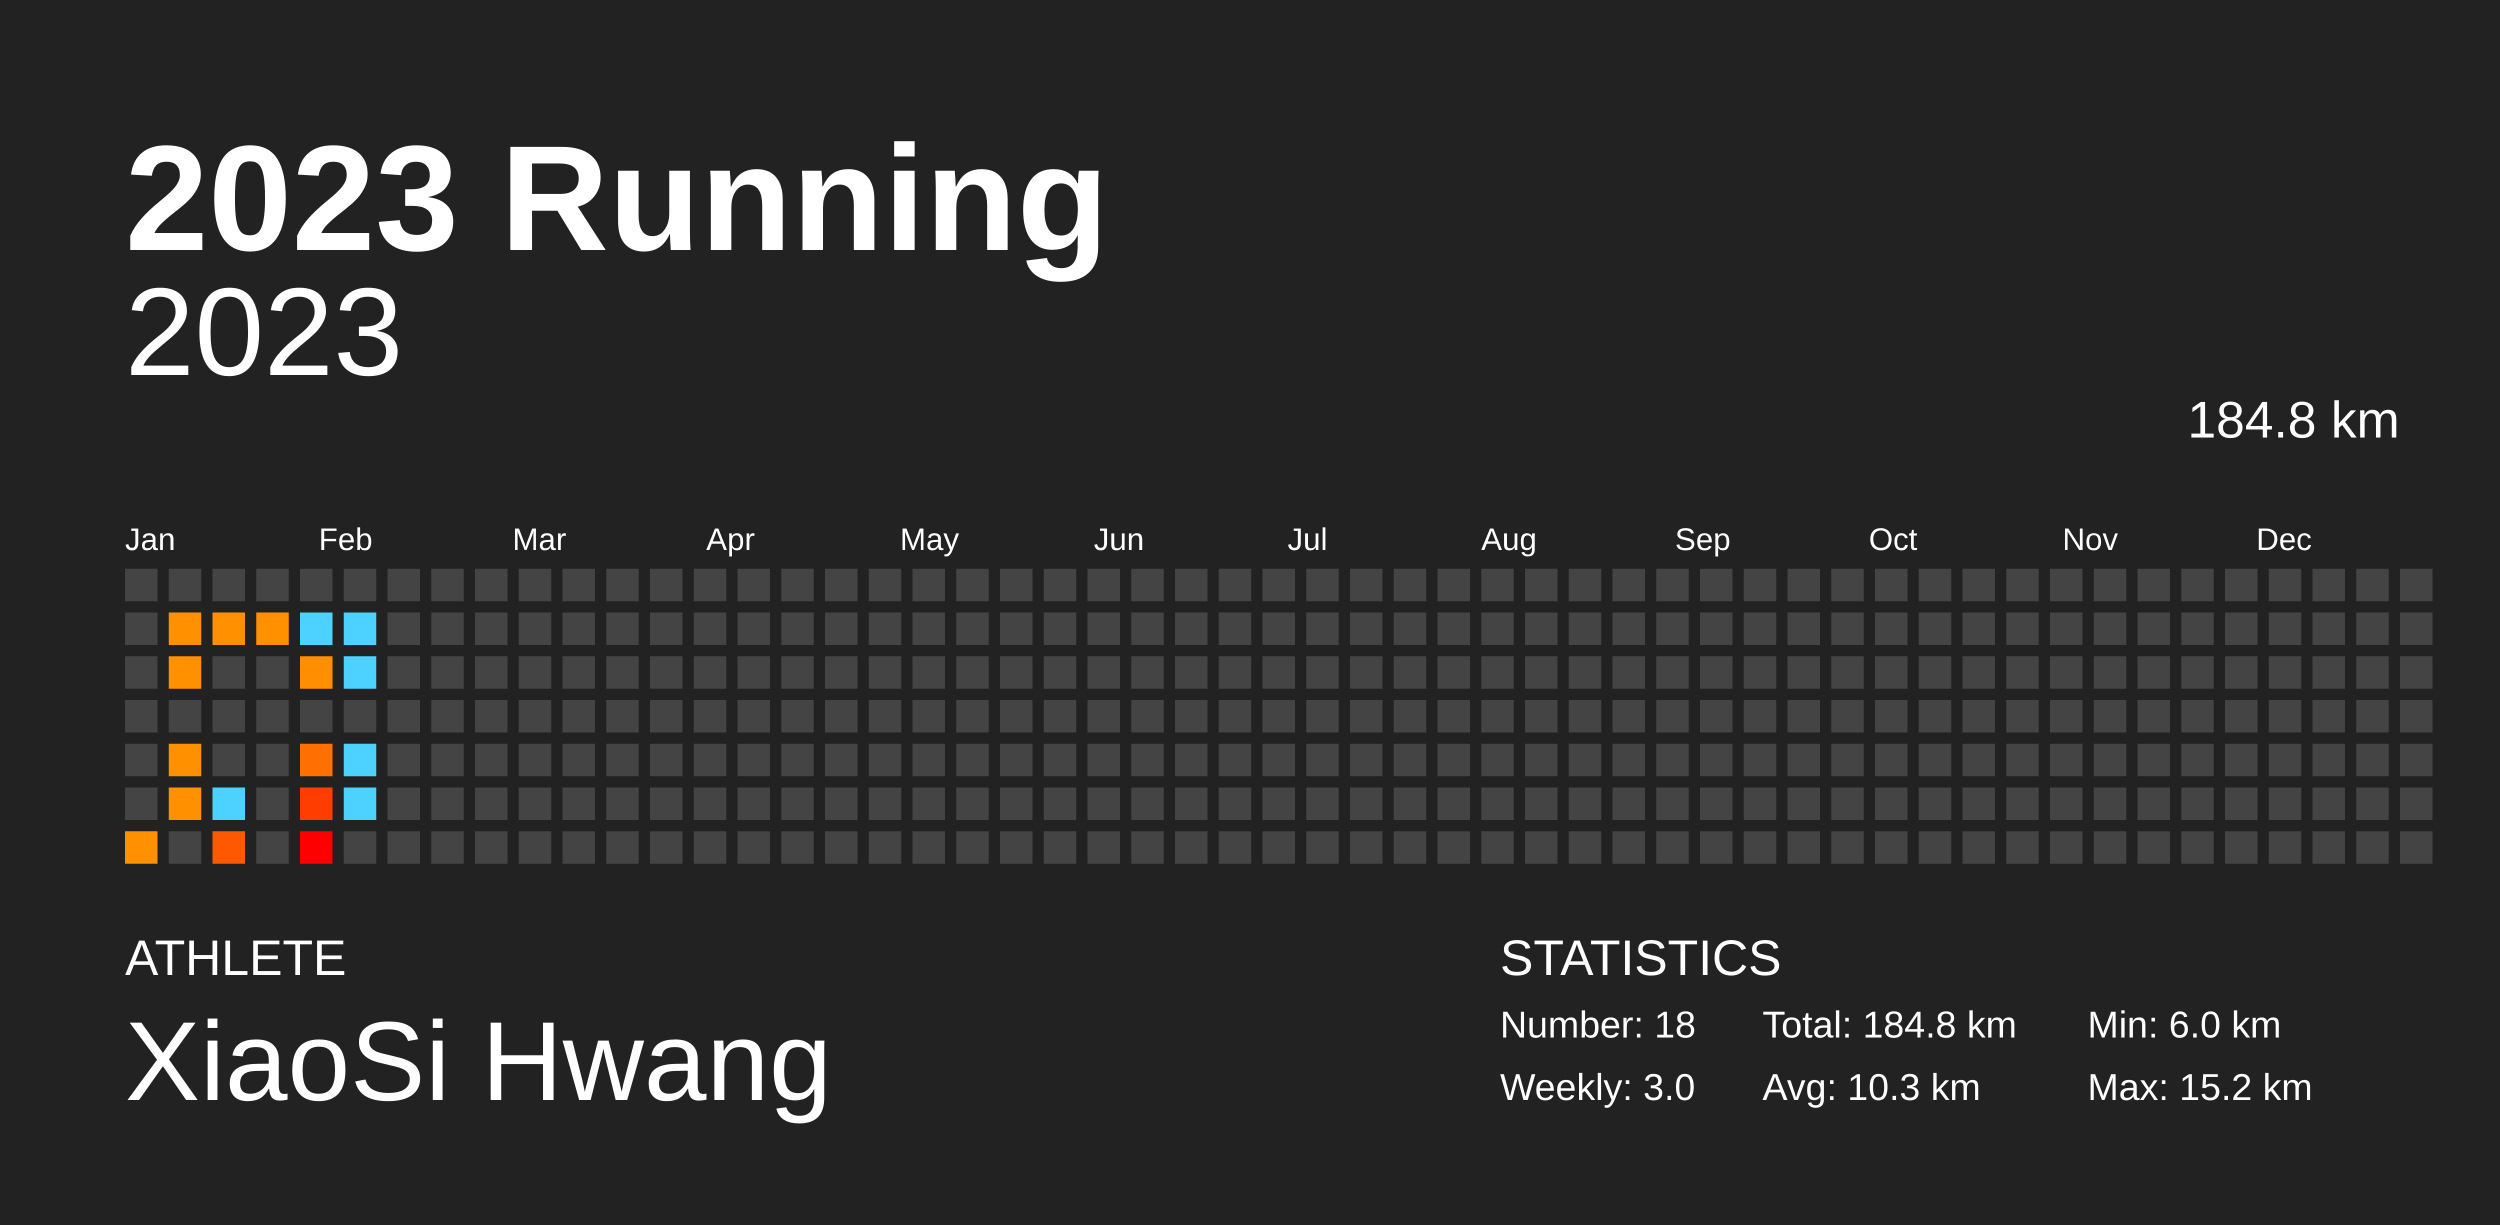
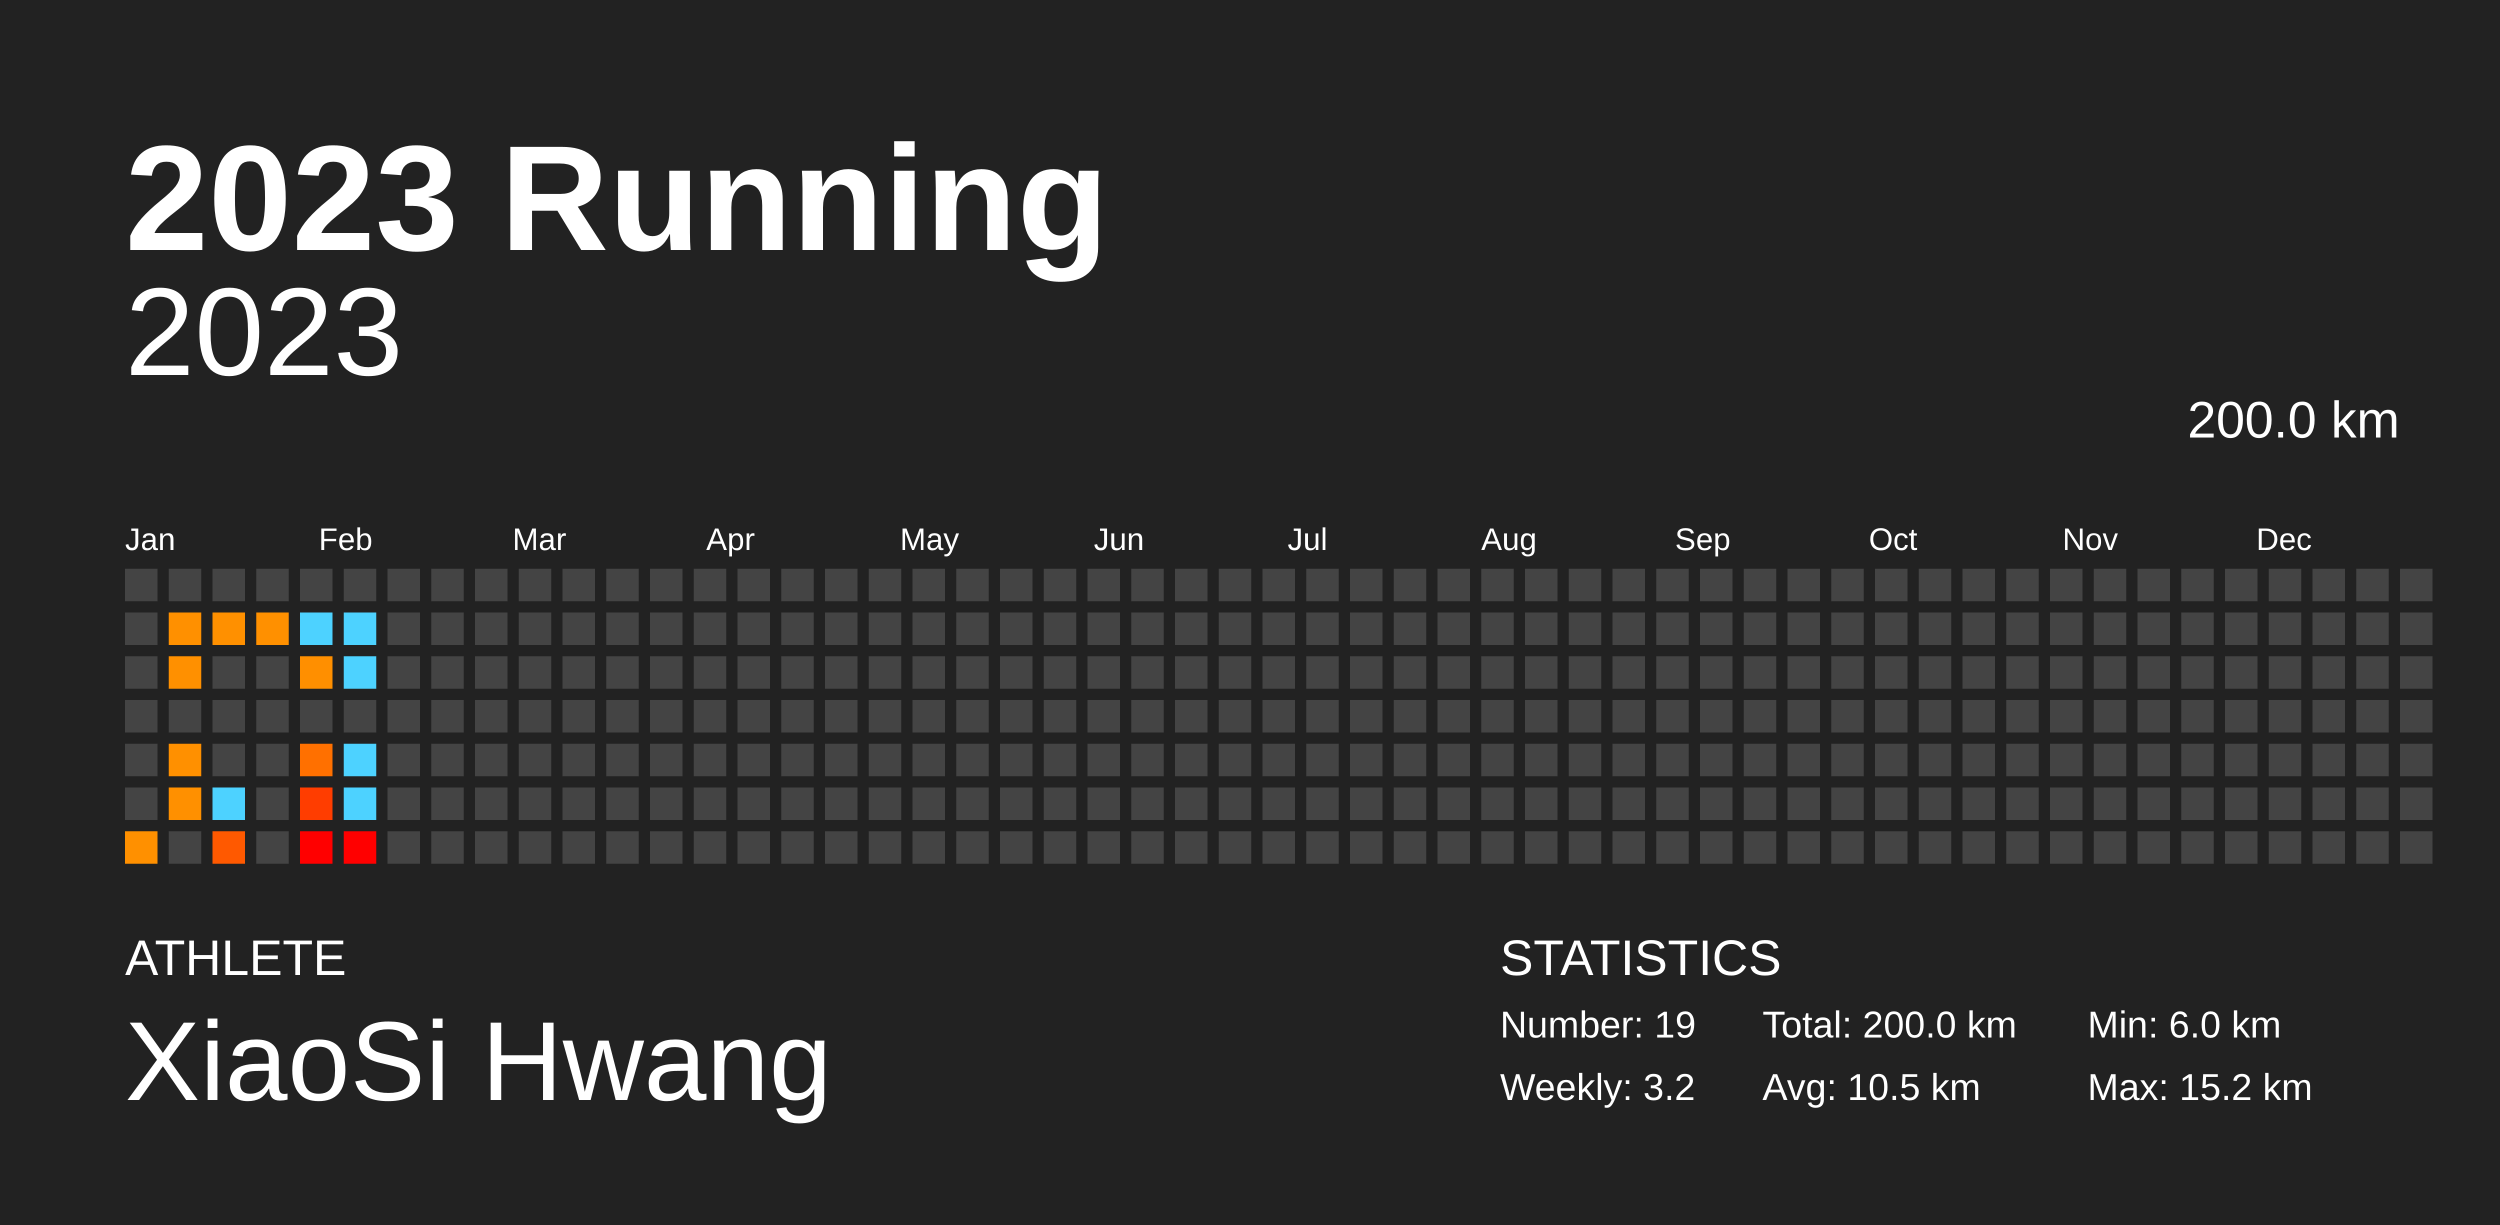
<svg xmlns="http://www.w3.org/2000/svg" baseProfile="full" height="98mm" version="1.1" viewBox="0,0,200,98" width="200mm">
  <defs />
  <rect fill="#222222" height="98" width="200" x="0" y="0" />
  <text fill="#FFFFFF" style="font-size:12px; font-family:Arial; font-weight:bold;" x="10" y="20">2023 Running</text>
  <text fill="#FFFFFF" style="font-size:4px; font-family:Arial" x="10" y="78">ATHLETE</text>
  <text fill="#FFFFFF" style="font-size:9px; font-family:Arial" x="10" y="88">XiaoSi Hwang</text>
  <text fill="#FFFFFF" style="font-size:4px; font-family:Arial" x="120" y="78">STATISTICS</text>
-   <text fill="#FFFFFF" style="font-size:3px; font-family:Arial" x="120" y="83">Number: 18</text>
-   <text fill="#FFFFFF" style="font-size:3px; font-family:Arial" x="120" y="88">Weekly: 3.0</text>
-   <text fill="#FFFFFF" style="font-size:3px; font-family:Arial" x="141" y="83">Total: 184.8 km</text>
-   <text fill="#FFFFFF" style="font-size:3px; font-family:Arial" x="141" y="88">Avg: 10.3 km</text>
+   <text fill="#FFFFFF" style="font-size:3px; font-family:Arial" x="120" y="83">Number: 19</text>
+   <text fill="#FFFFFF" style="font-size:3px; font-family:Arial" x="120" y="88">Weekly: 3.2</text>
+   <text fill="#FFFFFF" style="font-size:3px; font-family:Arial" x="141" y="83">Total: 200.0 km</text>
+   <text fill="#FFFFFF" style="font-size:3px; font-family:Arial" x="141" y="88">Avg: 10.5 km</text>
  <text fill="#FFFFFF" style="font-size:3px; font-family:Arial" x="167" y="83">Min: 6.0 km</text>
  <text fill="#FFFFFF" style="font-size:3px; font-family:Arial" x="167" y="88">Max: 15.2 km</text>
  <text alignment-baseline="hanging" fill="#FFFFFF" style="font-size:10.0px; font-family:Arial;" x="10" y="30">2023</text>
-   <text alignment-baseline="hanging" fill="#FFFFFF" style="font-size:4.125px; font-family:Arial;" x="175" y="35">184.8 km</text>
+   <text alignment-baseline="hanging" fill="#FFFFFF" style="font-size:4.125px; font-family:Arial;" x="175" y="35">200.0 km</text>
  <text fill="#FFFFFF" style="font-size:2.5px; font-family:Arial" x="10.0" y="44">Jan</text>
  <text fill="#FFFFFF" style="font-size:2.5px; font-family:Arial" x="25.5" y="44">Feb</text>
  <text fill="#FFFFFF" style="font-size:2.5px; font-family:Arial" x="41.0" y="44">Mar</text>
  <text fill="#FFFFFF" style="font-size:2.5px; font-family:Arial" x="56.5" y="44">Apr</text>
  <text fill="#FFFFFF" style="font-size:2.5px; font-family:Arial" x="72.0" y="44">May</text>
  <text fill="#FFFFFF" style="font-size:2.5px; font-family:Arial" x="87.5" y="44">Jun</text>
  <text fill="#FFFFFF" style="font-size:2.5px; font-family:Arial" x="103.0" y="44">Jul</text>
  <text fill="#FFFFFF" style="font-size:2.5px; font-family:Arial" x="118.5" y="44">Aug</text>
  <text fill="#FFFFFF" style="font-size:2.5px; font-family:Arial" x="134.0" y="44">Sep</text>
  <text fill="#FFFFFF" style="font-size:2.5px; font-family:Arial" x="149.5" y="44">Oct</text>
  <text fill="#FFFFFF" style="font-size:2.5px; font-family:Arial" x="165.0" y="44">Nov</text>
  <text fill="#FFFFFF" style="font-size:2.5px; font-family:Arial" x="180.5" y="44">Dec</text>
  <rect fill="#444444" height="2.6" width="2.6" x="10.0" y="45.5" />
  <rect fill="#444444" height="2.6" width="2.6" x="10.0" y="49.0" />
  <rect fill="#444444" height="2.6" width="2.6" x="10.0" y="52.5" />
  <rect fill="#444444" height="2.6" width="2.6" x="10.0" y="56.0" />
  <rect fill="#444444" height="2.6" width="2.6" x="10.0" y="59.5" />
  <rect fill="#444444" height="2.6" width="2.6" x="10.0" y="63.0" />
  <rect fill="#ff9000" height="2.6" width="2.6" x="10.0" y="66.5" />
  <rect fill="#444444" height="2.6" width="2.6" x="13.5" y="45.5" />
  <rect fill="#ff9000" height="2.6" width="2.6" x="13.5" y="49.0" />
  <rect fill="#ff9000" height="2.6" width="2.6" x="13.5" y="52.5" />
  <rect fill="#444444" height="2.6" width="2.6" x="13.5" y="56.0" />
  <rect fill="#ff9000" height="2.6" width="2.6" x="13.5" y="59.5" />
  <rect fill="#ff9000" height="2.6" width="2.6" x="13.5" y="63.0" />
  <rect fill="#444444" height="2.6" width="2.6" x="13.5" y="66.5" />
  <rect fill="#444444" height="2.6" width="2.6" x="17.0" y="45.5" />
  <rect fill="#ff9000" height="2.6" width="2.6" x="17.0" y="49.0" />
  <rect fill="#444444" height="2.6" width="2.6" x="17.0" y="52.5" />
  <rect fill="#444444" height="2.6" width="2.6" x="17.0" y="56.0" />
  <rect fill="#444444" height="2.6" width="2.6" x="17.0" y="59.5" />
  <rect fill="#4dd2ff" height="2.6" width="2.6" x="17.0" y="63.0" />
  <rect fill="#ff5900" height="2.6" width="2.6" x="17.0" y="66.5" />
  <rect fill="#444444" height="2.6" width="2.6" x="20.5" y="45.5" />
  <rect fill="#ff9000" height="2.6" width="2.6" x="20.5" y="49.0" />
  <rect fill="#444444" height="2.6" width="2.6" x="20.5" y="52.5" />
  <rect fill="#444444" height="2.6" width="2.6" x="20.5" y="56.0" />
  <rect fill="#444444" height="2.6" width="2.6" x="20.5" y="59.5" />
  <rect fill="#444444" height="2.6" width="2.6" x="20.5" y="63.0" />
  <rect fill="#444444" height="2.6" width="2.6" x="20.5" y="66.5" />
  <rect fill="#444444" height="2.6" width="2.6" x="24.0" y="45.5" />
  <rect fill="#4dd2ff" height="2.6" width="2.6" x="24.0" y="49.0" />
  <rect fill="#ff8f00" height="2.6" width="2.6" x="24.0" y="52.5" />
  <rect fill="#444444" height="2.6" width="2.6" x="24.0" y="56.0" />
  <rect fill="#ff7000" height="2.6" width="2.6" x="24.0" y="59.5" />
  <rect fill="#ff3d00" height="2.6" width="2.6" x="24.0" y="63.0" />
  <rect fill="#ff0000" height="2.6" width="2.6" x="24.0" y="66.5" />
  <rect fill="#444444" height="2.6" width="2.6" x="27.5" y="45.5" />
  <rect fill="#4dd2ff" height="2.6" width="2.6" x="27.5" y="49.0" />
  <rect fill="#4dd2ff" height="2.6" width="2.6" x="27.5" y="52.5" />
  <rect fill="#444444" height="2.6" width="2.6" x="27.5" y="56.0" />
  <rect fill="#4dd2ff" height="2.6" width="2.6" x="27.5" y="59.5" />
  <rect fill="#4dd2ff" height="2.6" width="2.6" x="27.5" y="63.0" />
-   <rect fill="#444444" height="2.6" width="2.6" x="27.5" y="66.5" />
+   <rect fill="#ff0000" height="2.6" width="2.6" x="27.5" y="66.5" />
  <rect fill="#444444" height="2.6" width="2.6" x="31.0" y="45.5" />
  <rect fill="#444444" height="2.6" width="2.6" x="31.0" y="49.0" />
  <rect fill="#444444" height="2.6" width="2.6" x="31.0" y="52.5" />
  <rect fill="#444444" height="2.6" width="2.6" x="31.0" y="56.0" />
  <rect fill="#444444" height="2.6" width="2.6" x="31.0" y="59.5" />
  <rect fill="#444444" height="2.6" width="2.6" x="31.0" y="63.0" />
  <rect fill="#444444" height="2.6" width="2.6" x="31.0" y="66.5" />
  <rect fill="#444444" height="2.6" width="2.6" x="34.5" y="45.5" />
  <rect fill="#444444" height="2.6" width="2.6" x="34.5" y="49.0" />
  <rect fill="#444444" height="2.6" width="2.6" x="34.5" y="52.5" />
  <rect fill="#444444" height="2.6" width="2.6" x="34.5" y="56.0" />
  <rect fill="#444444" height="2.6" width="2.6" x="34.5" y="59.5" />
  <rect fill="#444444" height="2.6" width="2.6" x="34.5" y="63.0" />
  <rect fill="#444444" height="2.6" width="2.6" x="34.5" y="66.5" />
  <rect fill="#444444" height="2.6" width="2.6" x="38.0" y="45.5" />
  <rect fill="#444444" height="2.6" width="2.6" x="38.0" y="49.0" />
  <rect fill="#444444" height="2.6" width="2.6" x="38.0" y="52.5" />
  <rect fill="#444444" height="2.6" width="2.6" x="38.0" y="56.0" />
  <rect fill="#444444" height="2.6" width="2.6" x="38.0" y="59.5" />
  <rect fill="#444444" height="2.6" width="2.6" x="38.0" y="63.0" />
  <rect fill="#444444" height="2.6" width="2.6" x="38.0" y="66.5" />
  <rect fill="#444444" height="2.6" width="2.6" x="41.5" y="45.5" />
  <rect fill="#444444" height="2.6" width="2.6" x="41.5" y="49.0" />
  <rect fill="#444444" height="2.6" width="2.6" x="41.5" y="52.5" />
  <rect fill="#444444" height="2.6" width="2.6" x="41.5" y="56.0" />
  <rect fill="#444444" height="2.6" width="2.6" x="41.5" y="59.5" />
  <rect fill="#444444" height="2.6" width="2.6" x="41.5" y="63.0" />
  <rect fill="#444444" height="2.6" width="2.6" x="41.5" y="66.5" />
  <rect fill="#444444" height="2.6" width="2.6" x="45.0" y="45.5" />
  <rect fill="#444444" height="2.6" width="2.6" x="45.0" y="49.0" />
  <rect fill="#444444" height="2.6" width="2.6" x="45.0" y="52.5" />
  <rect fill="#444444" height="2.6" width="2.6" x="45.0" y="56.0" />
  <rect fill="#444444" height="2.6" width="2.6" x="45.0" y="59.5" />
  <rect fill="#444444" height="2.6" width="2.6" x="45.0" y="63.0" />
  <rect fill="#444444" height="2.6" width="2.6" x="45.0" y="66.5" />
  <rect fill="#444444" height="2.6" width="2.6" x="48.5" y="45.5" />
  <rect fill="#444444" height="2.6" width="2.6" x="48.5" y="49.0" />
  <rect fill="#444444" height="2.6" width="2.6" x="48.5" y="52.5" />
  <rect fill="#444444" height="2.6" width="2.6" x="48.5" y="56.0" />
  <rect fill="#444444" height="2.6" width="2.6" x="48.5" y="59.5" />
  <rect fill="#444444" height="2.6" width="2.6" x="48.5" y="63.0" />
  <rect fill="#444444" height="2.6" width="2.6" x="48.5" y="66.5" />
  <rect fill="#444444" height="2.6" width="2.6" x="52.0" y="45.5" />
  <rect fill="#444444" height="2.6" width="2.6" x="52.0" y="49.0" />
  <rect fill="#444444" height="2.6" width="2.6" x="52.0" y="52.5" />
  <rect fill="#444444" height="2.6" width="2.6" x="52.0" y="56.0" />
  <rect fill="#444444" height="2.6" width="2.6" x="52.0" y="59.5" />
  <rect fill="#444444" height="2.6" width="2.6" x="52.0" y="63.0" />
  <rect fill="#444444" height="2.6" width="2.6" x="52.0" y="66.5" />
  <rect fill="#444444" height="2.6" width="2.6" x="55.5" y="45.5" />
  <rect fill="#444444" height="2.6" width="2.6" x="55.5" y="49.0" />
  <rect fill="#444444" height="2.6" width="2.6" x="55.5" y="52.5" />
  <rect fill="#444444" height="2.6" width="2.6" x="55.5" y="56.0" />
  <rect fill="#444444" height="2.6" width="2.6" x="55.5" y="59.5" />
  <rect fill="#444444" height="2.6" width="2.6" x="55.5" y="63.0" />
  <rect fill="#444444" height="2.6" width="2.6" x="55.5" y="66.5" />
  <rect fill="#444444" height="2.6" width="2.6" x="59.0" y="45.5" />
  <rect fill="#444444" height="2.6" width="2.6" x="59.0" y="49.0" />
  <rect fill="#444444" height="2.6" width="2.6" x="59.0" y="52.5" />
  <rect fill="#444444" height="2.6" width="2.6" x="59.0" y="56.0" />
  <rect fill="#444444" height="2.6" width="2.6" x="59.0" y="59.5" />
  <rect fill="#444444" height="2.6" width="2.6" x="59.0" y="63.0" />
  <rect fill="#444444" height="2.6" width="2.6" x="59.0" y="66.5" />
  <rect fill="#444444" height="2.6" width="2.6" x="62.5" y="45.5" />
  <rect fill="#444444" height="2.6" width="2.6" x="62.5" y="49.0" />
  <rect fill="#444444" height="2.6" width="2.6" x="62.5" y="52.5" />
  <rect fill="#444444" height="2.6" width="2.6" x="62.5" y="56.0" />
  <rect fill="#444444" height="2.6" width="2.6" x="62.5" y="59.5" />
  <rect fill="#444444" height="2.6" width="2.6" x="62.5" y="63.0" />
  <rect fill="#444444" height="2.6" width="2.6" x="62.5" y="66.5" />
  <rect fill="#444444" height="2.6" width="2.6" x="66.0" y="45.5" />
  <rect fill="#444444" height="2.6" width="2.6" x="66.0" y="49.0" />
  <rect fill="#444444" height="2.6" width="2.6" x="66.0" y="52.5" />
  <rect fill="#444444" height="2.6" width="2.6" x="66.0" y="56.0" />
  <rect fill="#444444" height="2.6" width="2.6" x="66.0" y="59.5" />
  <rect fill="#444444" height="2.6" width="2.6" x="66.0" y="63.0" />
  <rect fill="#444444" height="2.6" width="2.6" x="66.0" y="66.5" />
  <rect fill="#444444" height="2.6" width="2.6" x="69.5" y="45.5" />
  <rect fill="#444444" height="2.6" width="2.6" x="69.5" y="49.0" />
  <rect fill="#444444" height="2.6" width="2.6" x="69.5" y="52.5" />
  <rect fill="#444444" height="2.6" width="2.6" x="69.5" y="56.0" />
  <rect fill="#444444" height="2.6" width="2.6" x="69.5" y="59.5" />
  <rect fill="#444444" height="2.6" width="2.6" x="69.5" y="63.0" />
  <rect fill="#444444" height="2.6" width="2.6" x="69.5" y="66.5" />
  <rect fill="#444444" height="2.6" width="2.6" x="73.0" y="45.5" />
  <rect fill="#444444" height="2.6" width="2.6" x="73.0" y="49.0" />
  <rect fill="#444444" height="2.6" width="2.6" x="73.0" y="52.5" />
  <rect fill="#444444" height="2.6" width="2.6" x="73.0" y="56.0" />
  <rect fill="#444444" height="2.6" width="2.6" x="73.0" y="59.5" />
  <rect fill="#444444" height="2.6" width="2.6" x="73.0" y="63.0" />
  <rect fill="#444444" height="2.6" width="2.6" x="73.0" y="66.5" />
  <rect fill="#444444" height="2.6" width="2.6" x="76.5" y="45.5" />
  <rect fill="#444444" height="2.6" width="2.6" x="76.5" y="49.0" />
  <rect fill="#444444" height="2.6" width="2.6" x="76.5" y="52.5" />
  <rect fill="#444444" height="2.6" width="2.6" x="76.5" y="56.0" />
  <rect fill="#444444" height="2.6" width="2.6" x="76.5" y="59.5" />
  <rect fill="#444444" height="2.6" width="2.6" x="76.5" y="63.0" />
  <rect fill="#444444" height="2.6" width="2.6" x="76.5" y="66.5" />
  <rect fill="#444444" height="2.6" width="2.6" x="80.0" y="45.5" />
  <rect fill="#444444" height="2.6" width="2.6" x="80.0" y="49.0" />
  <rect fill="#444444" height="2.6" width="2.6" x="80.0" y="52.5" />
  <rect fill="#444444" height="2.6" width="2.6" x="80.0" y="56.0" />
  <rect fill="#444444" height="2.6" width="2.6" x="80.0" y="59.5" />
  <rect fill="#444444" height="2.6" width="2.6" x="80.0" y="63.0" />
  <rect fill="#444444" height="2.6" width="2.6" x="80.0" y="66.5" />
  <rect fill="#444444" height="2.6" width="2.6" x="83.5" y="45.5" />
  <rect fill="#444444" height="2.6" width="2.6" x="83.5" y="49.0" />
  <rect fill="#444444" height="2.6" width="2.6" x="83.5" y="52.5" />
  <rect fill="#444444" height="2.6" width="2.6" x="83.5" y="56.0" />
  <rect fill="#444444" height="2.6" width="2.6" x="83.5" y="59.5" />
  <rect fill="#444444" height="2.6" width="2.6" x="83.5" y="63.0" />
  <rect fill="#444444" height="2.6" width="2.6" x="83.5" y="66.5" />
  <rect fill="#444444" height="2.6" width="2.6" x="87.0" y="45.5" />
  <rect fill="#444444" height="2.6" width="2.6" x="87.0" y="49.0" />
  <rect fill="#444444" height="2.6" width="2.6" x="87.0" y="52.5" />
  <rect fill="#444444" height="2.6" width="2.6" x="87.0" y="56.0" />
  <rect fill="#444444" height="2.6" width="2.6" x="87.0" y="59.5" />
  <rect fill="#444444" height="2.6" width="2.6" x="87.0" y="63.0" />
  <rect fill="#444444" height="2.6" width="2.6" x="87.0" y="66.5" />
  <rect fill="#444444" height="2.6" width="2.6" x="90.5" y="45.5" />
  <rect fill="#444444" height="2.6" width="2.6" x="90.5" y="49.0" />
  <rect fill="#444444" height="2.6" width="2.6" x="90.5" y="52.5" />
  <rect fill="#444444" height="2.6" width="2.6" x="90.5" y="56.0" />
  <rect fill="#444444" height="2.6" width="2.6" x="90.5" y="59.5" />
  <rect fill="#444444" height="2.6" width="2.6" x="90.5" y="63.0" />
  <rect fill="#444444" height="2.6" width="2.6" x="90.5" y="66.5" />
  <rect fill="#444444" height="2.6" width="2.6" x="94.0" y="45.5" />
  <rect fill="#444444" height="2.6" width="2.6" x="94.0" y="49.0" />
  <rect fill="#444444" height="2.6" width="2.6" x="94.0" y="52.5" />
  <rect fill="#444444" height="2.6" width="2.6" x="94.0" y="56.0" />
  <rect fill="#444444" height="2.6" width="2.6" x="94.0" y="59.5" />
  <rect fill="#444444" height="2.6" width="2.6" x="94.0" y="63.0" />
  <rect fill="#444444" height="2.6" width="2.6" x="94.0" y="66.5" />
  <rect fill="#444444" height="2.6" width="2.6" x="97.5" y="45.5" />
  <rect fill="#444444" height="2.6" width="2.6" x="97.5" y="49.0" />
  <rect fill="#444444" height="2.6" width="2.6" x="97.5" y="52.5" />
  <rect fill="#444444" height="2.6" width="2.6" x="97.5" y="56.0" />
  <rect fill="#444444" height="2.6" width="2.6" x="97.5" y="59.5" />
  <rect fill="#444444" height="2.6" width="2.6" x="97.5" y="63.0" />
  <rect fill="#444444" height="2.6" width="2.6" x="97.5" y="66.5" />
  <rect fill="#444444" height="2.6" width="2.6" x="101.0" y="45.5" />
  <rect fill="#444444" height="2.6" width="2.6" x="101.0" y="49.0" />
  <rect fill="#444444" height="2.6" width="2.6" x="101.0" y="52.5" />
  <rect fill="#444444" height="2.6" width="2.6" x="101.0" y="56.0" />
  <rect fill="#444444" height="2.6" width="2.6" x="101.0" y="59.5" />
  <rect fill="#444444" height="2.6" width="2.6" x="101.0" y="63.0" />
  <rect fill="#444444" height="2.6" width="2.6" x="101.0" y="66.5" />
  <rect fill="#444444" height="2.6" width="2.6" x="104.5" y="45.5" />
  <rect fill="#444444" height="2.6" width="2.6" x="104.5" y="49.0" />
  <rect fill="#444444" height="2.6" width="2.6" x="104.5" y="52.5" />
  <rect fill="#444444" height="2.6" width="2.6" x="104.5" y="56.0" />
  <rect fill="#444444" height="2.6" width="2.6" x="104.5" y="59.5" />
  <rect fill="#444444" height="2.6" width="2.6" x="104.5" y="63.0" />
  <rect fill="#444444" height="2.6" width="2.6" x="104.5" y="66.5" />
  <rect fill="#444444" height="2.6" width="2.6" x="108.0" y="45.5" />
  <rect fill="#444444" height="2.6" width="2.6" x="108.0" y="49.0" />
  <rect fill="#444444" height="2.6" width="2.6" x="108.0" y="52.5" />
  <rect fill="#444444" height="2.6" width="2.6" x="108.0" y="56.0" />
  <rect fill="#444444" height="2.6" width="2.6" x="108.0" y="59.5" />
  <rect fill="#444444" height="2.6" width="2.6" x="108.0" y="63.0" />
  <rect fill="#444444" height="2.6" width="2.6" x="108.0" y="66.5" />
  <rect fill="#444444" height="2.6" width="2.6" x="111.5" y="45.5" />
  <rect fill="#444444" height="2.6" width="2.6" x="111.5" y="49.0" />
  <rect fill="#444444" height="2.6" width="2.6" x="111.5" y="52.5" />
  <rect fill="#444444" height="2.6" width="2.6" x="111.5" y="56.0" />
  <rect fill="#444444" height="2.6" width="2.6" x="111.5" y="59.5" />
  <rect fill="#444444" height="2.6" width="2.6" x="111.5" y="63.0" />
  <rect fill="#444444" height="2.6" width="2.6" x="111.5" y="66.5" />
  <rect fill="#444444" height="2.6" width="2.6" x="115.0" y="45.5" />
  <rect fill="#444444" height="2.6" width="2.6" x="115.0" y="49.0" />
  <rect fill="#444444" height="2.6" width="2.6" x="115.0" y="52.5" />
  <rect fill="#444444" height="2.6" width="2.6" x="115.0" y="56.0" />
  <rect fill="#444444" height="2.6" width="2.6" x="115.0" y="59.5" />
  <rect fill="#444444" height="2.6" width="2.6" x="115.0" y="63.0" />
  <rect fill="#444444" height="2.6" width="2.6" x="115.0" y="66.5" />
  <rect fill="#444444" height="2.6" width="2.6" x="118.5" y="45.5" />
  <rect fill="#444444" height="2.6" width="2.6" x="118.5" y="49.0" />
  <rect fill="#444444" height="2.6" width="2.6" x="118.5" y="52.5" />
  <rect fill="#444444" height="2.6" width="2.6" x="118.5" y="56.0" />
  <rect fill="#444444" height="2.6" width="2.6" x="118.5" y="59.5" />
  <rect fill="#444444" height="2.6" width="2.6" x="118.5" y="63.0" />
  <rect fill="#444444" height="2.6" width="2.6" x="118.5" y="66.5" />
  <rect fill="#444444" height="2.6" width="2.6" x="122.0" y="45.5" />
  <rect fill="#444444" height="2.6" width="2.6" x="122.0" y="49.0" />
  <rect fill="#444444" height="2.6" width="2.6" x="122.0" y="52.5" />
  <rect fill="#444444" height="2.6" width="2.6" x="122.0" y="56.0" />
  <rect fill="#444444" height="2.6" width="2.6" x="122.0" y="59.5" />
  <rect fill="#444444" height="2.6" width="2.6" x="122.0" y="63.0" />
  <rect fill="#444444" height="2.6" width="2.6" x="122.0" y="66.5" />
  <rect fill="#444444" height="2.6" width="2.6" x="125.5" y="45.5" />
  <rect fill="#444444" height="2.6" width="2.6" x="125.5" y="49.0" />
  <rect fill="#444444" height="2.6" width="2.6" x="125.5" y="52.5" />
  <rect fill="#444444" height="2.6" width="2.6" x="125.5" y="56.0" />
  <rect fill="#444444" height="2.6" width="2.6" x="125.5" y="59.5" />
  <rect fill="#444444" height="2.6" width="2.6" x="125.5" y="63.0" />
  <rect fill="#444444" height="2.6" width="2.6" x="125.5" y="66.5" />
  <rect fill="#444444" height="2.6" width="2.6" x="129.0" y="45.5" />
  <rect fill="#444444" height="2.6" width="2.6" x="129.0" y="49.0" />
  <rect fill="#444444" height="2.6" width="2.6" x="129.0" y="52.5" />
  <rect fill="#444444" height="2.6" width="2.6" x="129.0" y="56.0" />
  <rect fill="#444444" height="2.6" width="2.6" x="129.0" y="59.5" />
  <rect fill="#444444" height="2.6" width="2.6" x="129.0" y="63.0" />
  <rect fill="#444444" height="2.6" width="2.6" x="129.0" y="66.5" />
  <rect fill="#444444" height="2.6" width="2.6" x="132.5" y="45.5" />
  <rect fill="#444444" height="2.6" width="2.6" x="132.5" y="49.0" />
  <rect fill="#444444" height="2.6" width="2.6" x="132.5" y="52.5" />
  <rect fill="#444444" height="2.6" width="2.6" x="132.5" y="56.0" />
  <rect fill="#444444" height="2.6" width="2.6" x="132.5" y="59.5" />
  <rect fill="#444444" height="2.6" width="2.6" x="132.5" y="63.0" />
  <rect fill="#444444" height="2.6" width="2.6" x="132.5" y="66.5" />
  <rect fill="#444444" height="2.6" width="2.6" x="136.0" y="45.5" />
  <rect fill="#444444" height="2.6" width="2.6" x="136.0" y="49.0" />
  <rect fill="#444444" height="2.6" width="2.6" x="136.0" y="52.5" />
  <rect fill="#444444" height="2.6" width="2.6" x="136.0" y="56.0" />
  <rect fill="#444444" height="2.6" width="2.6" x="136.0" y="59.5" />
  <rect fill="#444444" height="2.6" width="2.6" x="136.0" y="63.0" />
  <rect fill="#444444" height="2.6" width="2.6" x="136.0" y="66.5" />
  <rect fill="#444444" height="2.6" width="2.6" x="139.5" y="45.5" />
  <rect fill="#444444" height="2.6" width="2.6" x="139.5" y="49.0" />
  <rect fill="#444444" height="2.6" width="2.6" x="139.5" y="52.5" />
  <rect fill="#444444" height="2.6" width="2.6" x="139.5" y="56.0" />
  <rect fill="#444444" height="2.6" width="2.6" x="139.5" y="59.5" />
  <rect fill="#444444" height="2.6" width="2.6" x="139.5" y="63.0" />
  <rect fill="#444444" height="2.6" width="2.6" x="139.5" y="66.5" />
  <rect fill="#444444" height="2.6" width="2.6" x="143.0" y="45.5" />
  <rect fill="#444444" height="2.6" width="2.6" x="143.0" y="49.0" />
  <rect fill="#444444" height="2.6" width="2.6" x="143.0" y="52.5" />
  <rect fill="#444444" height="2.6" width="2.6" x="143.0" y="56.0" />
  <rect fill="#444444" height="2.6" width="2.6" x="143.0" y="59.5" />
  <rect fill="#444444" height="2.6" width="2.6" x="143.0" y="63.0" />
  <rect fill="#444444" height="2.6" width="2.6" x="143.0" y="66.5" />
  <rect fill="#444444" height="2.6" width="2.6" x="146.5" y="45.5" />
  <rect fill="#444444" height="2.6" width="2.6" x="146.5" y="49.0" />
  <rect fill="#444444" height="2.6" width="2.6" x="146.5" y="52.5" />
  <rect fill="#444444" height="2.6" width="2.6" x="146.5" y="56.0" />
  <rect fill="#444444" height="2.6" width="2.6" x="146.5" y="59.5" />
  <rect fill="#444444" height="2.6" width="2.6" x="146.5" y="63.0" />
  <rect fill="#444444" height="2.6" width="2.6" x="146.5" y="66.5" />
  <rect fill="#444444" height="2.6" width="2.6" x="150.0" y="45.5" />
  <rect fill="#444444" height="2.6" width="2.6" x="150.0" y="49.0" />
  <rect fill="#444444" height="2.6" width="2.6" x="150.0" y="52.5" />
  <rect fill="#444444" height="2.6" width="2.6" x="150.0" y="56.0" />
  <rect fill="#444444" height="2.6" width="2.6" x="150.0" y="59.5" />
  <rect fill="#444444" height="2.6" width="2.6" x="150.0" y="63.0" />
  <rect fill="#444444" height="2.6" width="2.6" x="150.0" y="66.5" />
  <rect fill="#444444" height="2.6" width="2.6" x="153.5" y="45.5" />
  <rect fill="#444444" height="2.6" width="2.6" x="153.5" y="49.0" />
  <rect fill="#444444" height="2.6" width="2.6" x="153.5" y="52.5" />
  <rect fill="#444444" height="2.6" width="2.6" x="153.5" y="56.0" />
  <rect fill="#444444" height="2.6" width="2.6" x="153.5" y="59.5" />
  <rect fill="#444444" height="2.6" width="2.6" x="153.5" y="63.0" />
  <rect fill="#444444" height="2.6" width="2.6" x="153.5" y="66.5" />
  <rect fill="#444444" height="2.6" width="2.6" x="157.0" y="45.5" />
  <rect fill="#444444" height="2.6" width="2.6" x="157.0" y="49.0" />
  <rect fill="#444444" height="2.6" width="2.6" x="157.0" y="52.5" />
  <rect fill="#444444" height="2.6" width="2.6" x="157.0" y="56.0" />
  <rect fill="#444444" height="2.6" width="2.6" x="157.0" y="59.5" />
  <rect fill="#444444" height="2.6" width="2.6" x="157.0" y="63.0" />
  <rect fill="#444444" height="2.6" width="2.6" x="157.0" y="66.5" />
  <rect fill="#444444" height="2.6" width="2.6" x="160.5" y="45.5" />
  <rect fill="#444444" height="2.6" width="2.6" x="160.5" y="49.0" />
  <rect fill="#444444" height="2.6" width="2.6" x="160.5" y="52.5" />
  <rect fill="#444444" height="2.6" width="2.6" x="160.5" y="56.0" />
  <rect fill="#444444" height="2.6" width="2.6" x="160.5" y="59.5" />
  <rect fill="#444444" height="2.6" width="2.6" x="160.5" y="63.0" />
  <rect fill="#444444" height="2.6" width="2.6" x="160.5" y="66.5" />
  <rect fill="#444444" height="2.6" width="2.6" x="164.0" y="45.5" />
  <rect fill="#444444" height="2.6" width="2.6" x="164.0" y="49.0" />
  <rect fill="#444444" height="2.6" width="2.6" x="164.0" y="52.5" />
  <rect fill="#444444" height="2.6" width="2.6" x="164.0" y="56.0" />
  <rect fill="#444444" height="2.6" width="2.6" x="164.0" y="59.5" />
  <rect fill="#444444" height="2.6" width="2.6" x="164.0" y="63.0" />
  <rect fill="#444444" height="2.6" width="2.6" x="164.0" y="66.5" />
  <rect fill="#444444" height="2.6" width="2.6" x="167.5" y="45.5" />
  <rect fill="#444444" height="2.6" width="2.6" x="167.5" y="49.0" />
  <rect fill="#444444" height="2.6" width="2.6" x="167.5" y="52.5" />
  <rect fill="#444444" height="2.6" width="2.6" x="167.5" y="56.0" />
  <rect fill="#444444" height="2.6" width="2.6" x="167.5" y="59.5" />
  <rect fill="#444444" height="2.6" width="2.6" x="167.5" y="63.0" />
  <rect fill="#444444" height="2.6" width="2.6" x="167.5" y="66.5" />
  <rect fill="#444444" height="2.6" width="2.6" x="171.0" y="45.5" />
  <rect fill="#444444" height="2.6" width="2.6" x="171.0" y="49.0" />
  <rect fill="#444444" height="2.6" width="2.6" x="171.0" y="52.5" />
  <rect fill="#444444" height="2.6" width="2.6" x="171.0" y="56.0" />
  <rect fill="#444444" height="2.6" width="2.6" x="171.0" y="59.5" />
  <rect fill="#444444" height="2.6" width="2.6" x="171.0" y="63.0" />
  <rect fill="#444444" height="2.6" width="2.6" x="171.0" y="66.5" />
  <rect fill="#444444" height="2.6" width="2.6" x="174.5" y="45.5" />
  <rect fill="#444444" height="2.6" width="2.6" x="174.5" y="49.0" />
  <rect fill="#444444" height="2.6" width="2.6" x="174.5" y="52.5" />
  <rect fill="#444444" height="2.6" width="2.6" x="174.5" y="56.0" />
  <rect fill="#444444" height="2.6" width="2.6" x="174.5" y="59.5" />
  <rect fill="#444444" height="2.6" width="2.6" x="174.5" y="63.0" />
  <rect fill="#444444" height="2.6" width="2.6" x="174.5" y="66.5" />
  <rect fill="#444444" height="2.6" width="2.6" x="178.0" y="45.5" />
  <rect fill="#444444" height="2.6" width="2.6" x="178.0" y="49.0" />
  <rect fill="#444444" height="2.6" width="2.6" x="178.0" y="52.5" />
  <rect fill="#444444" height="2.6" width="2.6" x="178.0" y="56.0" />
  <rect fill="#444444" height="2.6" width="2.6" x="178.0" y="59.5" />
  <rect fill="#444444" height="2.6" width="2.6" x="178.0" y="63.0" />
  <rect fill="#444444" height="2.6" width="2.6" x="178.0" y="66.5" />
  <rect fill="#444444" height="2.6" width="2.6" x="181.5" y="45.5" />
  <rect fill="#444444" height="2.6" width="2.6" x="181.5" y="49.0" />
  <rect fill="#444444" height="2.6" width="2.6" x="181.5" y="52.5" />
  <rect fill="#444444" height="2.6" width="2.6" x="181.5" y="56.0" />
  <rect fill="#444444" height="2.6" width="2.6" x="181.5" y="59.5" />
  <rect fill="#444444" height="2.6" width="2.6" x="181.5" y="63.0" />
  <rect fill="#444444" height="2.6" width="2.6" x="181.5" y="66.5" />
  <rect fill="#444444" height="2.6" width="2.6" x="185.0" y="45.5" />
  <rect fill="#444444" height="2.6" width="2.6" x="185.0" y="49.0" />
  <rect fill="#444444" height="2.6" width="2.6" x="185.0" y="52.5" />
  <rect fill="#444444" height="2.6" width="2.6" x="185.0" y="56.0" />
  <rect fill="#444444" height="2.6" width="2.6" x="185.0" y="59.5" />
  <rect fill="#444444" height="2.6" width="2.6" x="185.0" y="63.0" />
  <rect fill="#444444" height="2.6" width="2.6" x="185.0" y="66.5" />
  <rect fill="#444444" height="2.6" width="2.6" x="188.5" y="45.5" />
  <rect fill="#444444" height="2.6" width="2.6" x="188.5" y="49.0" />
  <rect fill="#444444" height="2.6" width="2.6" x="188.5" y="52.5" />
  <rect fill="#444444" height="2.6" width="2.6" x="188.5" y="56.0" />
  <rect fill="#444444" height="2.6" width="2.6" x="188.5" y="59.5" />
  <rect fill="#444444" height="2.6" width="2.6" x="188.5" y="63.0" />
  <rect fill="#444444" height="2.6" width="2.6" x="188.5" y="66.5" />
  <rect fill="#444444" height="2.6" width="2.6" x="192.0" y="45.5" />
  <rect fill="#444444" height="2.6" width="2.6" x="192.0" y="49.0" />
  <rect fill="#444444" height="2.6" width="2.6" x="192.0" y="52.5" />
  <rect fill="#444444" height="2.6" width="2.6" x="192.0" y="56.0" />
  <rect fill="#444444" height="2.6" width="2.6" x="192.0" y="59.5" />
  <rect fill="#444444" height="2.6" width="2.6" x="192.0" y="63.0" />
  <rect fill="#444444" height="2.6" width="2.6" x="192.0" y="66.5" />
</svg>
